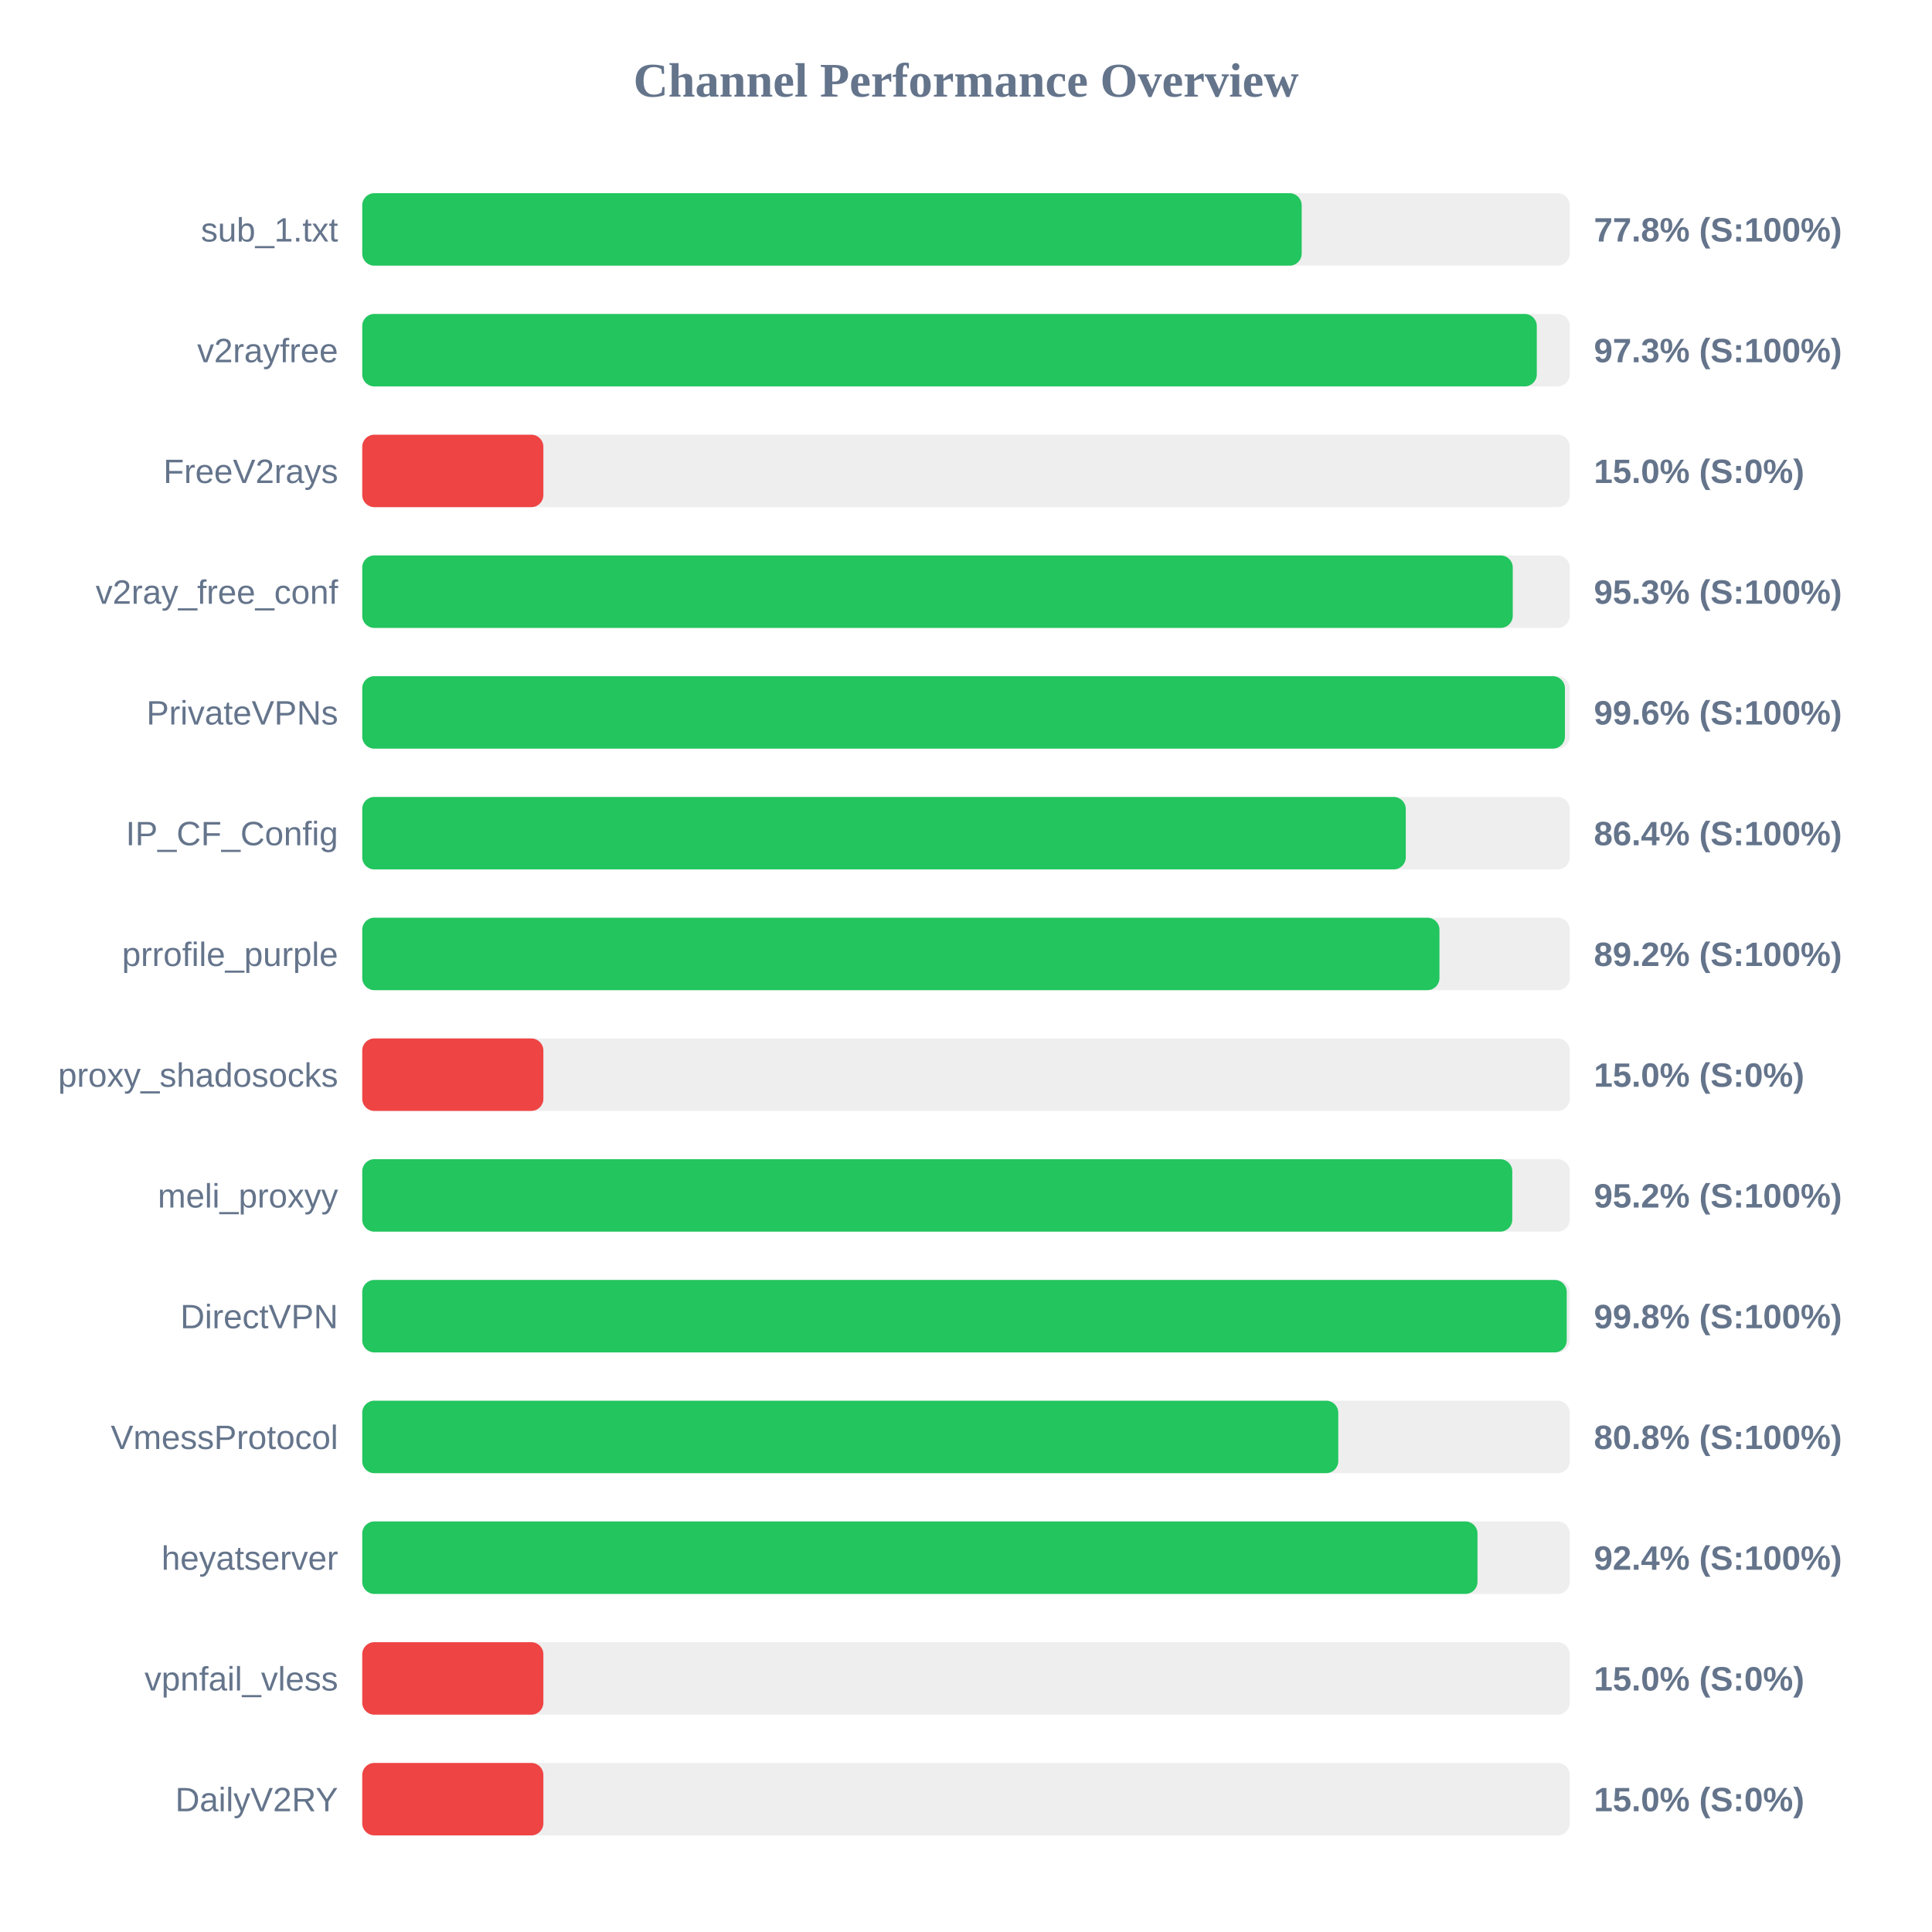
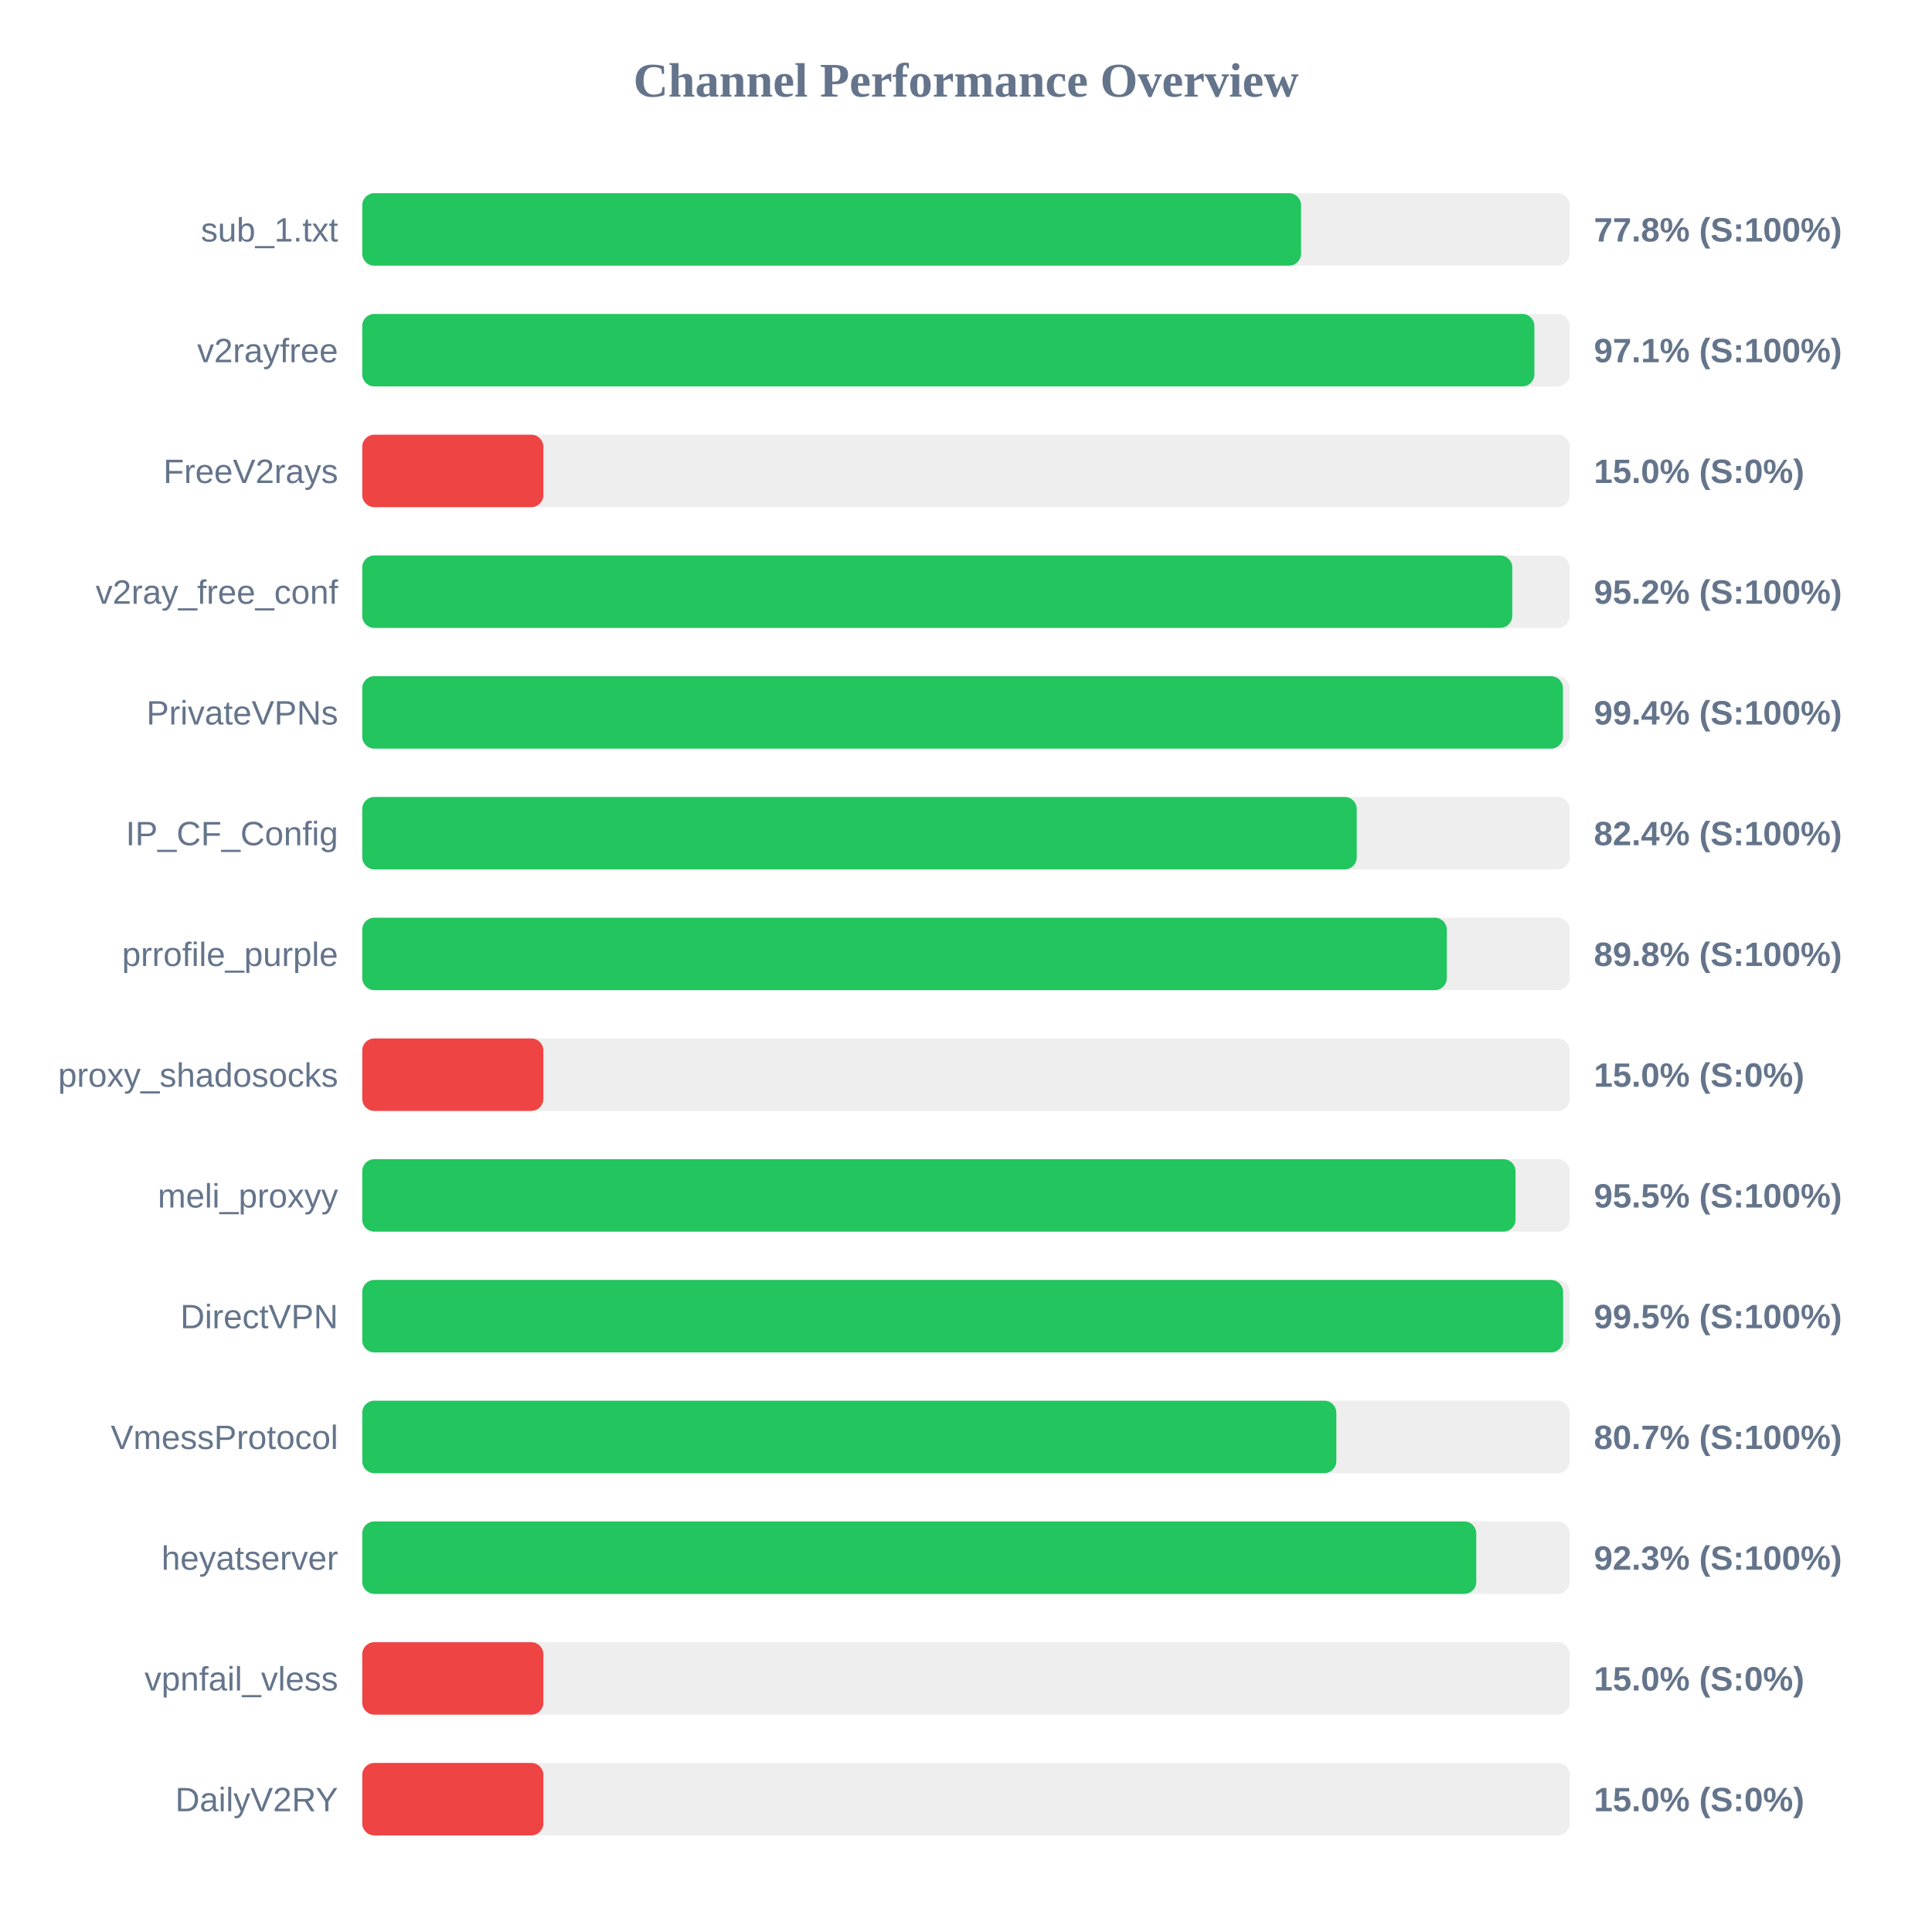
<svg xmlns="http://www.w3.org/2000/svg" width="800" height="800" version="1.1">
  <style>
        .row { font: 14px Arial; fill: #64748b; }
        .score { font: bold 14px Arial; fill: #64748b; }
    </style>
  <text x="400" y="40" text-anchor="middle" font-size="20px" font-weight="bold" fill="#64748b">Channel Performance Overview</text>
  <rect x="150" y="80" width="500" height="30" fill="#eee" rx="5" />
-   <rect x="150" y="80" width="389.0" height="30" fill="#22c55e" rx="5" />
+   <rect x="150" y="80" width="388.75" height="30" fill="#22c55e" rx="5" />
  <text x="140" y="100" text-anchor="end" class="row">sub_1.txt</text>
  <text x="660" y="100" text-anchor="start" class="score">77.8% (S:100%)</text>
  <rect x="150" y="130" width="500" height="30" fill="#eee" rx="5" />
-   <rect x="150" y="130" width="486.35" height="30" fill="#22c55e" rx="5" />
+   <rect x="150" y="130" width="485.35" height="30" fill="#22c55e" rx="5" />
  <text x="140" y="150" text-anchor="end" class="row">v2rayfree</text>
-   <text x="660" y="150" text-anchor="start" class="score">97.3% (S:100%)</text>
+   <text x="660" y="150" text-anchor="start" class="score">97.1% (S:100%)</text>
  <rect x="150" y="180" width="500" height="30" fill="#eee" rx="5" />
  <rect x="150" y="180" width="75.0" height="30" fill="#ef4444" rx="5" />
  <text x="140" y="200" text-anchor="end" class="row">FreeV2rays</text>
  <text x="660" y="200" text-anchor="start" class="score">15.0% (S:0%)</text>
  <rect x="150" y="230" width="500" height="30" fill="#eee" rx="5" />
-   <rect x="150" y="230" width="476.4" height="30" fill="#22c55e" rx="5" />
+   <rect x="150" y="230" width="476.2" height="30" fill="#22c55e" rx="5" />
  <text x="140" y="250" text-anchor="end" class="row">v2ray_free_conf</text>
-   <text x="660" y="250" text-anchor="start" class="score">95.3% (S:100%)</text>
+   <text x="660" y="250" text-anchor="start" class="score">95.2% (S:100%)</text>
  <rect x="150" y="280" width="500" height="30" fill="#eee" rx="5" />
-   <rect x="150" y="280" width="498.0" height="30" fill="#22c55e" rx="5" />
+   <rect x="150" y="280" width="497.2" height="30" fill="#22c55e" rx="5" />
  <text x="140" y="300" text-anchor="end" class="row">PrivateVPNs</text>
-   <text x="660" y="300" text-anchor="start" class="score">99.6% (S:100%)</text>
+   <text x="660" y="300" text-anchor="start" class="score">99.4% (S:100%)</text>
  <rect x="150" y="330" width="500" height="30" fill="#eee" rx="5" />
-   <rect x="150" y="330" width="432.1" height="30" fill="#22c55e" rx="5" />
+   <rect x="150" y="330" width="411.8" height="30" fill="#22c55e" rx="5" />
  <text x="140" y="350" text-anchor="end" class="row">IP_CF_Config</text>
-   <text x="660" y="350" text-anchor="start" class="score">86.4% (S:100%)</text>
+   <text x="660" y="350" text-anchor="start" class="score">82.4% (S:100%)</text>
  <rect x="150" y="380" width="500" height="30" fill="#eee" rx="5" />
-   <rect x="150" y="380" width="446.05" height="30" fill="#22c55e" rx="5" />
+   <rect x="150" y="380" width="449.1" height="30" fill="#22c55e" rx="5" />
  <text x="140" y="400" text-anchor="end" class="row">prrofile_purple</text>
-   <text x="660" y="400" text-anchor="start" class="score">89.2% (S:100%)</text>
+   <text x="660" y="400" text-anchor="start" class="score">89.8% (S:100%)</text>
  <rect x="150" y="430" width="500" height="30" fill="#eee" rx="5" />
  <rect x="150" y="430" width="75.0" height="30" fill="#ef4444" rx="5" />
  <text x="140" y="450" text-anchor="end" class="row">proxy_shadosocks</text>
  <text x="660" y="450" text-anchor="start" class="score">15.0% (S:0%)</text>
  <rect x="150" y="480" width="500" height="30" fill="#eee" rx="5" />
-   <rect x="150" y="480" width="476.2" height="30" fill="#22c55e" rx="5" />
+   <rect x="150" y="480" width="477.55" height="30" fill="#22c55e" rx="5" />
  <text x="140" y="500" text-anchor="end" class="row">meli_proxyy</text>
-   <text x="660" y="500" text-anchor="start" class="score">95.2% (S:100%)</text>
+   <text x="660" y="500" text-anchor="start" class="score">95.5% (S:100%)</text>
  <rect x="150" y="530" width="500" height="30" fill="#eee" rx="5" />
-   <rect x="150" y="530" width="498.75" height="30" fill="#22c55e" rx="5" />
+   <rect x="150" y="530" width="497.25" height="30" fill="#22c55e" rx="5" />
  <text x="140" y="550" text-anchor="end" class="row">DirectVPN</text>
-   <text x="660" y="550" text-anchor="start" class="score">99.8% (S:100%)</text>
+   <text x="660" y="550" text-anchor="start" class="score">99.5% (S:100%)</text>
  <rect x="150" y="580" width="500" height="30" fill="#eee" rx="5" />
-   <rect x="150" y="580" width="404.15" height="30" fill="#22c55e" rx="5" />
+   <rect x="150" y="580" width="403.35" height="30" fill="#22c55e" rx="5" />
  <text x="140" y="600" text-anchor="end" class="row">VmessProtocol</text>
-   <text x="660" y="600" text-anchor="start" class="score">80.8% (S:100%)</text>
+   <text x="660" y="600" text-anchor="start" class="score">80.7% (S:100%)</text>
  <rect x="150" y="630" width="500" height="30" fill="#eee" rx="5" />
-   <rect x="150" y="630" width="461.8" height="30" fill="#22c55e" rx="5" />
+   <rect x="150" y="630" width="461.3" height="30" fill="#22c55e" rx="5" />
  <text x="140" y="650" text-anchor="end" class="row">heyatserver</text>
-   <text x="660" y="650" text-anchor="start" class="score">92.4% (S:100%)</text>
+   <text x="660" y="650" text-anchor="start" class="score">92.3% (S:100%)</text>
  <rect x="150" y="680" width="500" height="30" fill="#eee" rx="5" />
  <rect x="150" y="680" width="75.0" height="30" fill="#ef4444" rx="5" />
  <text x="140" y="700" text-anchor="end" class="row">vpnfail_vless</text>
  <text x="660" y="700" text-anchor="start" class="score">15.0% (S:0%)</text>
  <rect x="150" y="730" width="500" height="30" fill="#eee" rx="5" />
  <rect x="150" y="730" width="75.0" height="30" fill="#ef4444" rx="5" />
  <text x="140" y="750" text-anchor="end" class="row">DailyV2RY</text>
  <text x="660" y="750" text-anchor="start" class="score">15.0% (S:0%)</text>
</svg>
